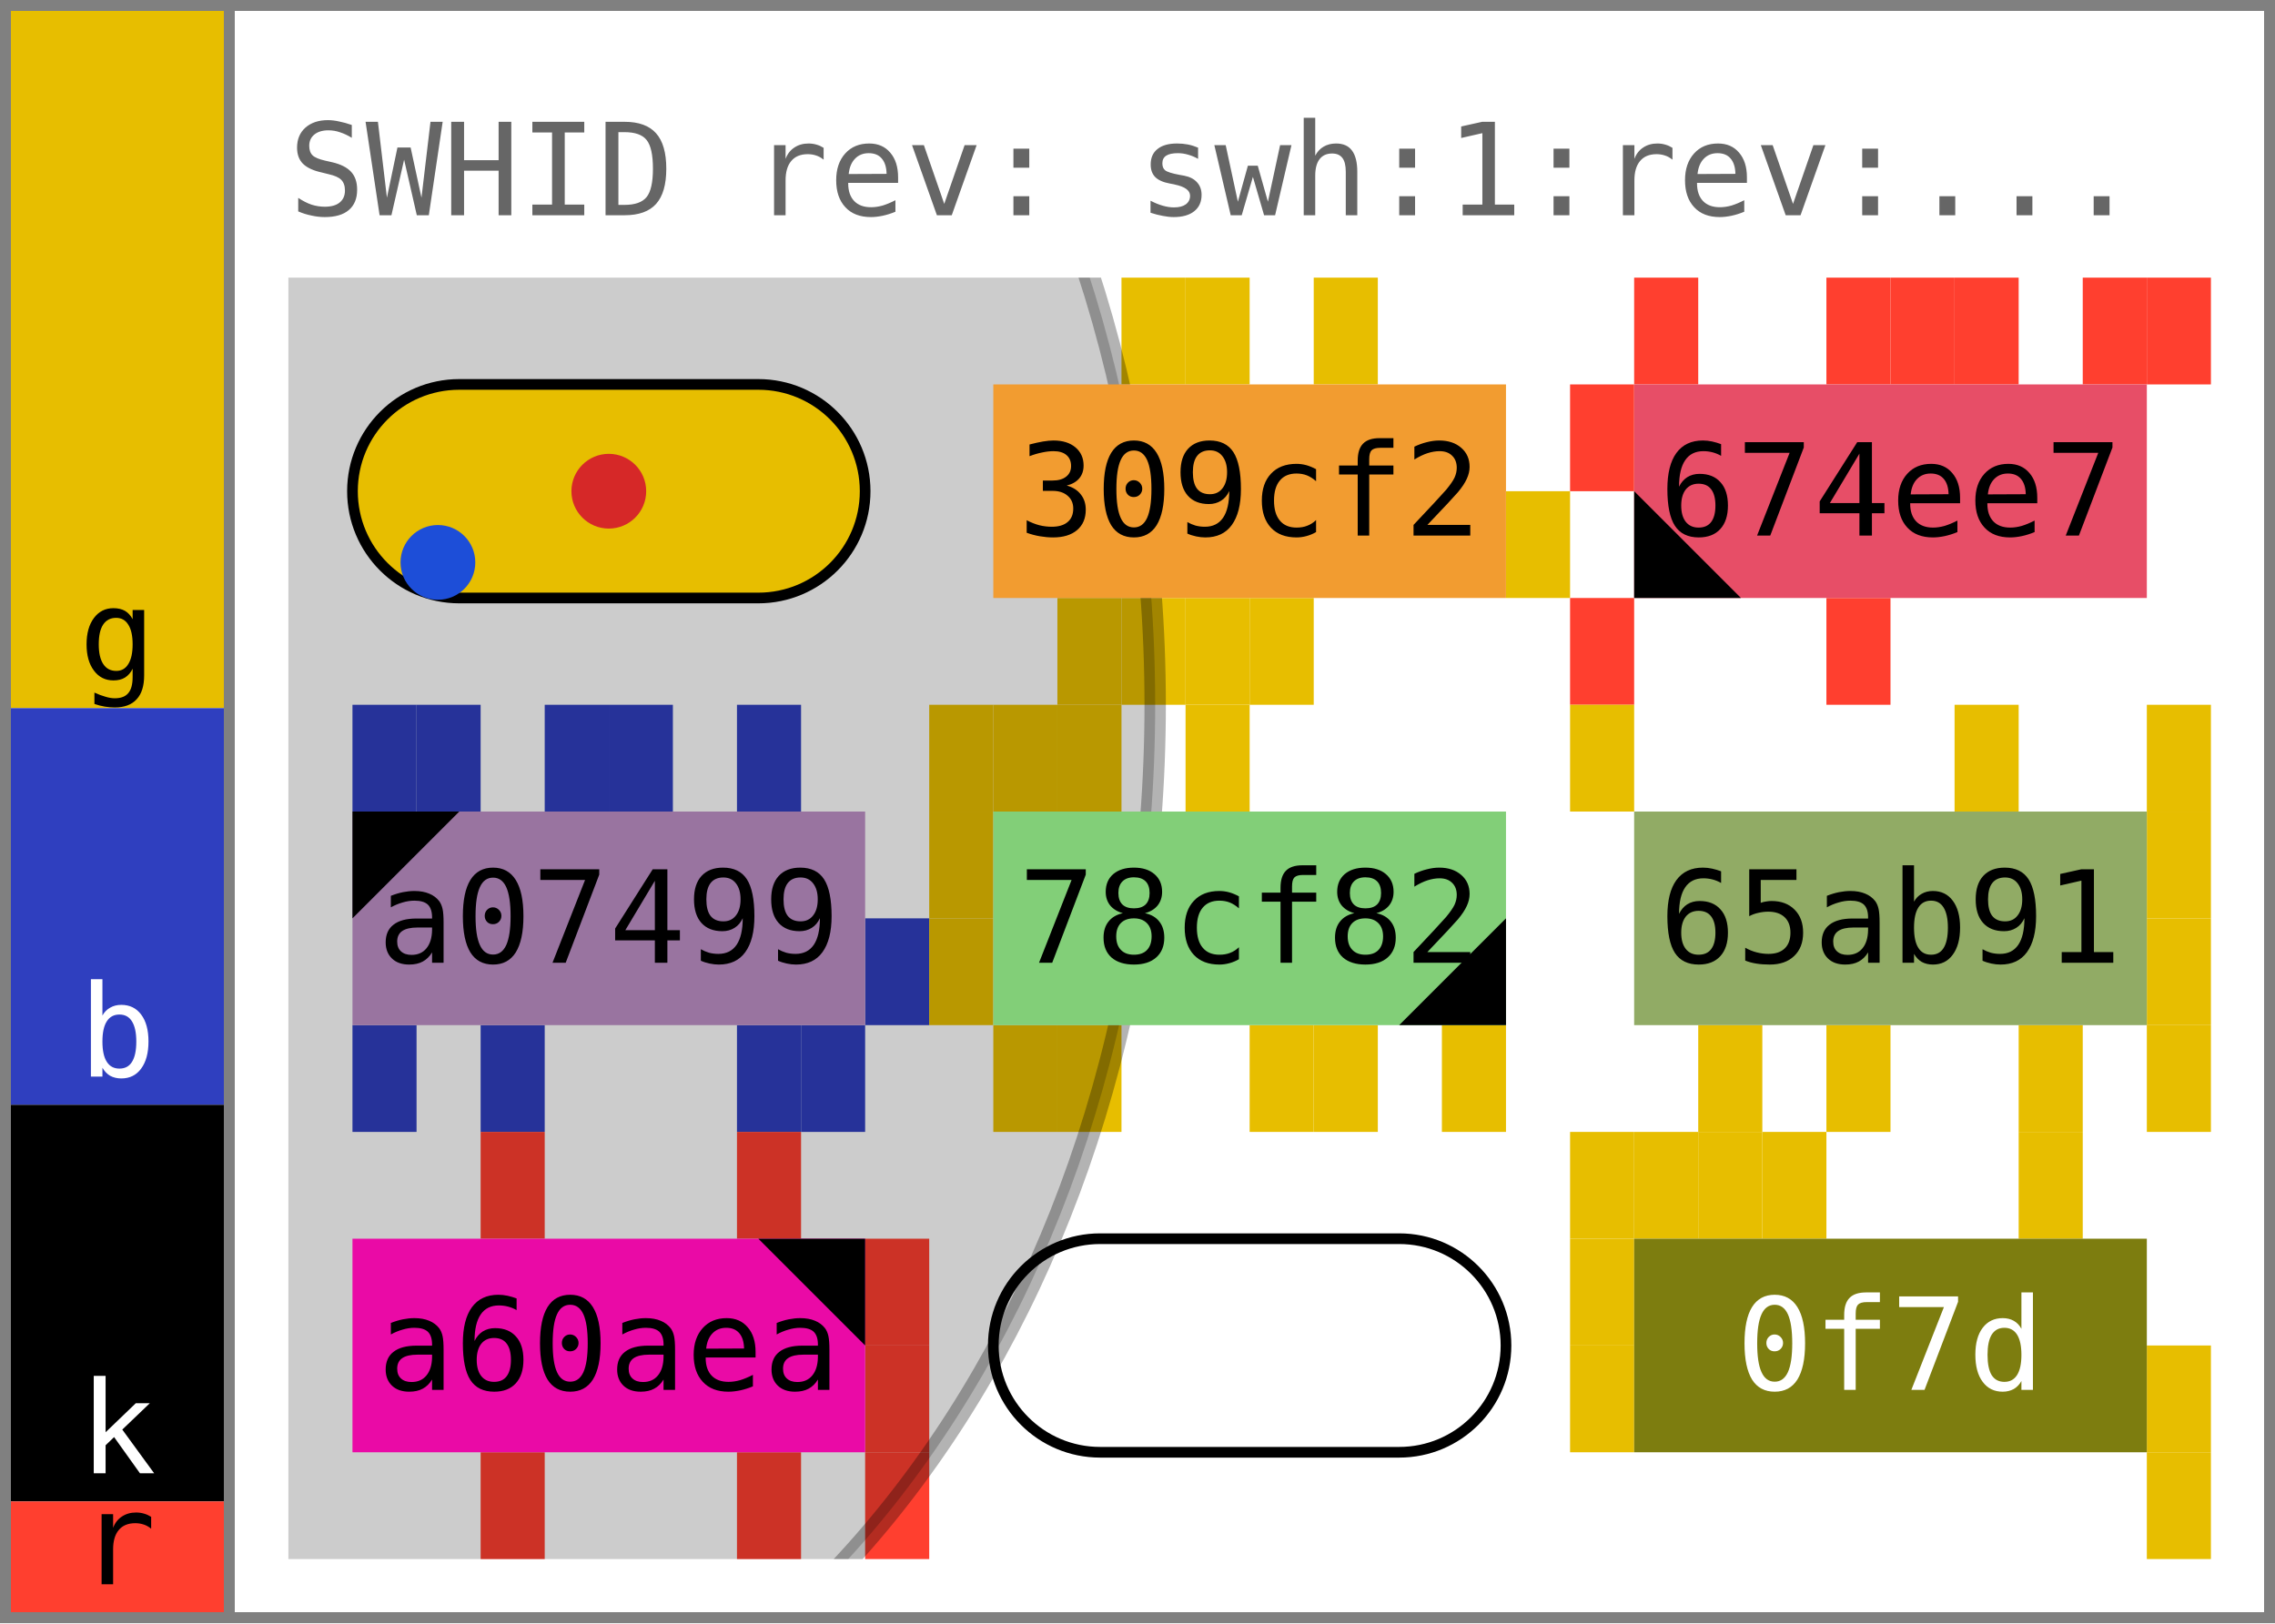
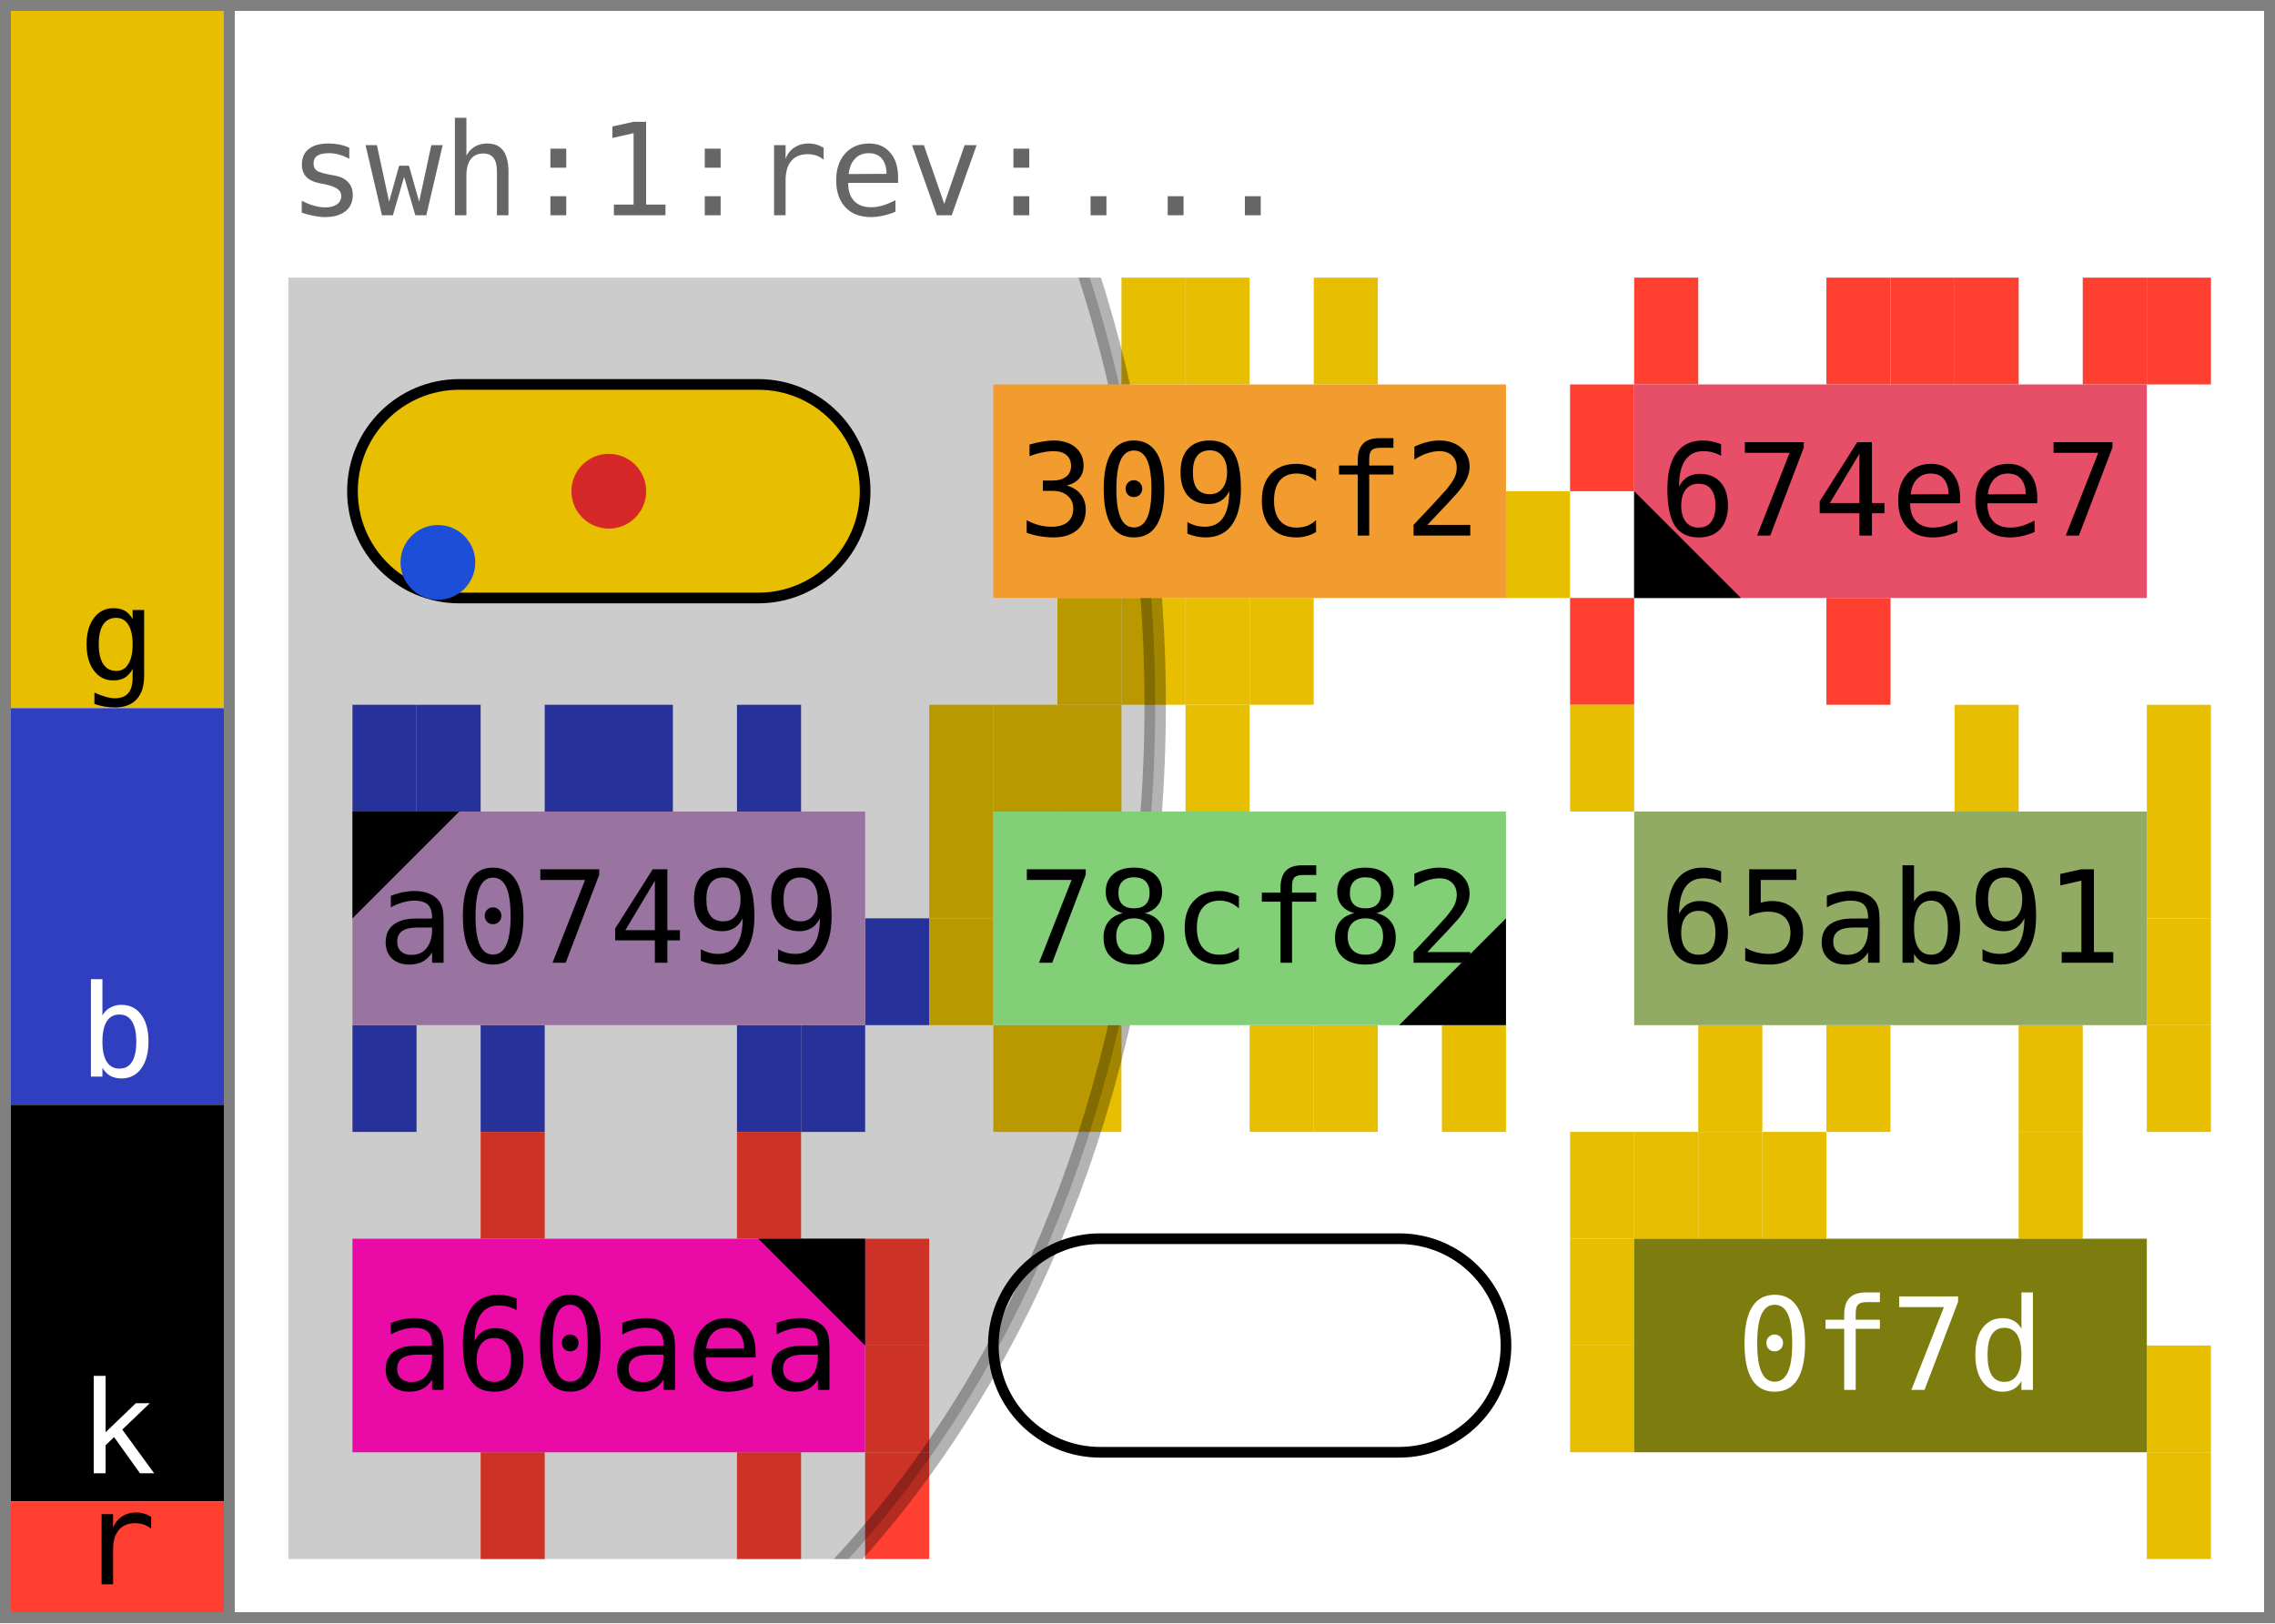
<svg xmlns="http://www.w3.org/2000/svg" width="213.0" height="152.0" viewBox="0 0 213.0 152.0" data-entviz-version="v6" data-entviz-lib="0.6.1" data-input-bytes="50" data-cols="3" data-rows="3">
  <defs>
    <clipPath id="grid-clip-0f0858a203721468-3x3">
      <rect x="27.0" y="26.0" width="180.0" height="120.0" />
    </clipPath>
  </defs>
  <rect x="0" y="0" width="213.0" height="152.0" fill="#ffffff" />
  <g data-channel="grid">
    <rect x="27.0" y="26.0" width="180.0" height="120.0" fill="#ffffff" />
    <g>
      <rect x="105.0" y="26.0" width="6.0" height="10.0" fill="#e7be00" />
      <rect x="111.0" y="26.0" width="6.0" height="10.0" fill="#e7be00" />
      <rect x="123.0" y="26.0" width="6.0" height="10.0" fill="#e7be00" />
      <rect x="141.0" y="46.0" width="6.0" height="10.0" fill="#e7be00" />
      <rect x="117.0" y="56.0" width="6.0" height="10.0" fill="#e7be00" />
      <rect x="111.0" y="56.0" width="6.0" height="10.0" fill="#e7be00" />
      <rect x="105.0" y="56.0" width="6.0" height="10.0" fill="#e7be00" />
      <rect x="99.0" y="56.0" width="6.0" height="10.0" fill="#e7be00" />
      <rect x="153.0" y="26.0" width="6.0" height="10.0" fill="#ff3f2f" />
      <rect x="171.0" y="26.0" width="6.0" height="10.0" fill="#ff3f2f" />
      <rect x="177.0" y="26.0" width="6.0" height="10.0" fill="#ff3f2f" />
      <rect x="183.0" y="26.0" width="6.0" height="10.0" fill="#ff3f2f" />
      <rect x="195.0" y="26.0" width="6.0" height="10.0" fill="#ff3f2f" />
      <rect x="201.0" y="26.0" width="6.0" height="10.0" fill="#ff3f2f" />
      <rect x="171.0" y="56.0" width="6.0" height="10.0" fill="#ff3f2f" />
      <rect x="147.0" y="56.0" width="6.0" height="10.0" fill="#ff3f2f" />
      <rect x="147.0" y="36.0" width="6.0" height="10.0" fill="#ff3f2f" />
      <rect x="33.0" y="66.0" width="6.0" height="10.0" fill="#2f3fbf" />
      <rect x="39.0" y="66.0" width="6.0" height="10.0" fill="#2f3fbf" />
      <rect x="51.0" y="66.0" width="6.0" height="10.0" fill="#2f3fbf" />
      <rect x="57.0" y="66.0" width="6.0" height="10.0" fill="#2f3fbf" />
      <rect x="69.0" y="66.0" width="6.0" height="10.0" fill="#2f3fbf" />
      <rect x="81.0" y="86.0" width="6.0" height="10.0" fill="#2f3fbf" />
      <rect x="75.0" y="96.0" width="6.0" height="10.0" fill="#2f3fbf" />
      <rect x="69.0" y="96.0" width="6.0" height="10.0" fill="#2f3fbf" />
      <rect x="45.0" y="96.0" width="6.0" height="10.0" fill="#2f3fbf" />
      <rect x="33.0" y="96.0" width="6.0" height="10.0" fill="#2f3fbf" />
      <rect x="87.0" y="66.0" width="6.0" height="10.0" fill="#e7be00" />
      <rect x="93.0" y="66.0" width="6.0" height="10.0" fill="#e7be00" />
      <rect x="99.0" y="66.0" width="6.0" height="10.0" fill="#e7be00" />
      <rect x="111.0" y="66.0" width="6.0" height="10.0" fill="#e7be00" />
      <rect x="135.0" y="96.0" width="6.0" height="10.0" fill="#e7be00" />
      <rect x="123.0" y="96.0" width="6.0" height="10.0" fill="#e7be00" />
      <rect x="117.0" y="96.0" width="6.0" height="10.0" fill="#e7be00" />
      <rect x="99.0" y="96.0" width="6.0" height="10.0" fill="#e7be00" />
      <rect x="93.0" y="96.0" width="6.0" height="10.0" fill="#e7be00" />
      <rect x="87.0" y="86.0" width="6.0" height="10.0" fill="#e7be00" />
      <rect x="87.0" y="76.0" width="6.0" height="10.0" fill="#e7be00" />
      <rect x="147.0" y="66.0" width="6.0" height="10.0" fill="#e7be00" />
      <rect x="183.0" y="66.0" width="6.0" height="10.0" fill="#e7be00" />
      <rect x="201.0" y="66.0" width="6.0" height="10.0" fill="#e7be00" />
      <rect x="201.0" y="76.0" width="6.0" height="10.0" fill="#e7be00" />
      <rect x="201.0" y="86.0" width="6.0" height="10.0" fill="#e7be00" />
      <rect x="201.0" y="96.0" width="6.0" height="10.0" fill="#e7be00" />
      <rect x="189.0" y="96.0" width="6.0" height="10.0" fill="#e7be00" />
      <rect x="171.0" y="96.0" width="6.0" height="10.0" fill="#e7be00" />
      <rect x="159.0" y="96.0" width="6.0" height="10.0" fill="#e7be00" />
      <rect x="45.0" y="106.0" width="6.0" height="10.0" fill="#ff3f2f" />
      <rect x="69.0" y="106.0" width="6.0" height="10.0" fill="#ff3f2f" />
      <rect x="81.0" y="116.0" width="6.0" height="10.0" fill="#ff3f2f" />
      <rect x="81.0" y="126.0" width="6.0" height="10.0" fill="#ff3f2f" />
      <rect x="81.0" y="136.0" width="6.0" height="10.0" fill="#ff3f2f" />
      <rect x="69.0" y="136.0" width="6.0" height="10.0" fill="#ff3f2f" />
      <rect x="45.0" y="136.0" width="6.0" height="10.0" fill="#ff3f2f" />
      <rect x="147.0" y="106.0" width="6.0" height="10.0" fill="#e7be00" />
      <rect x="153.0" y="106.0" width="6.0" height="10.0" fill="#e7be00" />
      <rect x="159.0" y="106.0" width="6.0" height="10.0" fill="#e7be00" />
      <rect x="165.0" y="106.0" width="6.0" height="10.0" fill="#e7be00" />
      <rect x="189.0" y="106.0" width="6.0" height="10.0" fill="#e7be00" />
      <rect x="201.0" y="126.0" width="6.0" height="10.0" fill="#e7be00" />
      <rect x="201.0" y="136.0" width="6.0" height="10.0" fill="#e7be00" />
      <rect x="147.0" y="126.0" width="6.0" height="10.0" fill="#e7be00" />
      <rect x="147.0" y="116.0" width="6.0" height="10.0" fill="#e7be00" />
    </g>
    <g clip-path="url(#grid-clip-0f0858a203721468-3x3)" data-channel="ellipse" data-ellipse-anchor-x="27.0" data-ellipse-anchor-y="66.0" data-ellipse-rx="81.1545882867999" data-ellipse-ry="104.79184701111055" data-ellipse-rotation-deg="0.0">
      <ellipse cx="27.0" cy="66.0" rx="81.155" ry="104.792" transform="rotate(0.0 27.0 66.0)" fill="#000000" stroke="#000000" fill-opacity="0.2" stroke-opacity="0.3" stroke-width="2.0" />
    </g>
    <g>
      <g data-channel="cell" data-cell-index="0" data-cell-row="0" data-cell-col="0" data-cell-blank="true" data-cell-blank-map="true">
        <rect x="33.0" y="36.0" width="48.0" height="20.0" rx="10.0" ry="10.0" fill="#e7be00" stroke="#000000" stroke-width="1" />
        <circle cx="57.0" cy="46.0" r="3.5" fill="#d62828" data-blank-map-max="true" />
        <circle cx="41.0" cy="52.667" r="3.5" fill="#1d4ed8" data-blank-map-min="true" />
      </g>
      <g data-channel="cell" data-cell-index="1" data-cell-row="0" data-cell-col="1">
        <rect x="93.0" y="36.0" width="48.0" height="20.0" fill="#f29c30" />
        <text x="117.0" y="46.0" fill="#000000" style="font-family: &quot;JetBrains Mono&quot;, &quot;Menlo&quot;, &quot;Consolas&quot;, &quot;DejaVu Sans Mono&quot;, &quot;Liberation Mono&quot;, &quot;Roboto Mono&quot;, &quot;Noto Sans Mono&quot;, monospace; font-size: 12.0px;" text-anchor="middle" dominant-baseline="central">309cf2</text>
      </g>
      <g data-channel="cell" data-cell-index="2" data-cell-row="0" data-cell-col="2" data-cell-quartile="4">
        <rect x="153.0" y="36.0" width="48.0" height="20.0" fill="#e74e67" />
        <text x="177.0" y="46.0" fill="#000000" style="font-family: &quot;JetBrains Mono&quot;, &quot;Menlo&quot;, &quot;Consolas&quot;, &quot;DejaVu Sans Mono&quot;, &quot;Liberation Mono&quot;, &quot;Roboto Mono&quot;, &quot;Noto Sans Mono&quot;, monospace; font-size: 12.0px;" text-anchor="middle" dominant-baseline="central">674ee7</text>
        <polygon points="153.0,56.0 153.0,46.0 163.0,56.0" fill="#000000" />
      </g>
      <g data-channel="cell" data-cell-index="3" data-cell-row="1" data-cell-col="0" data-cell-quartile="1">
        <rect x="33.0" y="76.0" width="48.0" height="20.0" fill="#9974a0" />
        <text x="57.0" y="86.0" fill="#000000" style="font-family: &quot;JetBrains Mono&quot;, &quot;Menlo&quot;, &quot;Consolas&quot;, &quot;DejaVu Sans Mono&quot;, &quot;Liberation Mono&quot;, &quot;Roboto Mono&quot;, &quot;Noto Sans Mono&quot;, monospace; font-size: 12.0px;" text-anchor="middle" dominant-baseline="central">a07499</text>
        <polygon points="33.0,76.0 43.0,76.0 33.0,86.0" fill="#000000" />
      </g>
      <g data-channel="cell" data-cell-index="4" data-cell-row="1" data-cell-col="1" data-cell-quartile="3">
        <rect x="93.0" y="76.0" width="48.0" height="20.0" fill="#82cf78" />
        <text x="117.0" y="86.0" fill="#000000" style="font-family: &quot;JetBrains Mono&quot;, &quot;Menlo&quot;, &quot;Consolas&quot;, &quot;DejaVu Sans Mono&quot;, &quot;Liberation Mono&quot;, &quot;Roboto Mono&quot;, &quot;Noto Sans Mono&quot;, monospace; font-size: 12.0px;" text-anchor="middle" dominant-baseline="central">78cf82</text>
        <polygon points="141.0,96.0 141.0,86.0 131.0,96.0" fill="#000000" />
      </g>
      <g data-channel="cell" data-cell-index="5" data-cell-row="1" data-cell-col="2">
        <rect x="153.0" y="76.0" width="48.0" height="20.0" fill="#91ab65" />
        <text x="177.0" y="86.0" fill="#000000" style="font-family: &quot;JetBrains Mono&quot;, &quot;Menlo&quot;, &quot;Consolas&quot;, &quot;DejaVu Sans Mono&quot;, &quot;Liberation Mono&quot;, &quot;Roboto Mono&quot;, &quot;Noto Sans Mono&quot;, monospace; font-size: 12.0px;" text-anchor="middle" dominant-baseline="central">65ab91</text>
      </g>
      <g data-channel="cell" data-cell-index="6" data-cell-row="2" data-cell-col="0" data-cell-quartile="2">
        <rect x="33.0" y="116.0" width="48.0" height="20.0" fill="#ea0aa6" />
        <text x="57.0" y="126.0" fill="#000000" style="font-family: &quot;JetBrains Mono&quot;, &quot;Menlo&quot;, &quot;Consolas&quot;, &quot;DejaVu Sans Mono&quot;, &quot;Liberation Mono&quot;, &quot;Roboto Mono&quot;, &quot;Noto Sans Mono&quot;, monospace; font-size: 12.0px;" text-anchor="middle" dominant-baseline="central">a60aea</text>
        <polygon points="81.0,116.0 71.0,116.0 81.0,126.0" fill="#000000" />
      </g>
      <g data-channel="cell" data-cell-index="7" data-cell-row="2" data-cell-col="1" data-cell-blank="true">
        <rect x="93.0" y="116.0" width="48.0" height="20.0" rx="10.0" ry="10.0" fill="none" stroke="#000000" stroke-width="1" />
      </g>
      <g data-channel="cell" data-cell-index="8" data-cell-row="2" data-cell-col="2">
        <rect x="153.0" y="116.0" width="48.0" height="20.0" fill="#7d7d0f" />
        <text x="177.0" y="126.0" fill="#ffffff" style="font-family: &quot;JetBrains Mono&quot;, &quot;Menlo&quot;, &quot;Consolas&quot;, &quot;DejaVu Sans Mono&quot;, &quot;Liberation Mono&quot;, &quot;Roboto Mono&quot;, &quot;Noto Sans Mono&quot;, monospace; font-size: 12.0px;" text-anchor="middle" dominant-baseline="central">0f7d</text>
      </g>
    </g>
  </g>
  <g data-channel="color-bar">
    <g data-color-bar-rank="0" data-color-bar-band="G">
      <rect x="1" y="1" width="20.0" height="65.314" fill="#e7be00" />
      <text x="11.0" y="63.674" fill="#000000" style="font-family: &quot;JetBrains Mono&quot;, &quot;Menlo&quot;, &quot;Consolas&quot;, &quot;DejaVu Sans Mono&quot;, &quot;Liberation Mono&quot;, &quot;Roboto Mono&quot;, &quot;Noto Sans Mono&quot;, monospace; font-size: 12.0px;" text-anchor="middle" data-color-bar-letter="true">g</text>
    </g>
    <g data-color-bar-rank="1" data-color-bar-band="B">
      <rect x="1" y="66.314" width="20.0" height="37.147" fill="#2f3fbf" />
      <text x="11.0" y="100.821" fill="#ffffff" style="font-family: &quot;JetBrains Mono&quot;, &quot;Menlo&quot;, &quot;Consolas&quot;, &quot;DejaVu Sans Mono&quot;, &quot;Liberation Mono&quot;, &quot;Roboto Mono&quot;, &quot;Noto Sans Mono&quot;, monospace; font-size: 12.0px;" text-anchor="middle" data-color-bar-letter="true">b</text>
    </g>
    <g data-color-bar-rank="2" data-color-bar-band="K">
      <rect x="1" y="103.461" width="20.0" height="37.147" fill="#000000" />
      <text x="11.0" y="137.968" fill="#ffffff" style="font-family: &quot;JetBrains Mono&quot;, &quot;Menlo&quot;, &quot;Consolas&quot;, &quot;DejaVu Sans Mono&quot;, &quot;Liberation Mono&quot;, &quot;Roboto Mono&quot;, &quot;Noto Sans Mono&quot;, monospace; font-size: 12.0px;" text-anchor="middle" data-color-bar-letter="true">k</text>
    </g>
    <g data-color-bar-rank="3" data-color-bar-band="R">
      <rect x="1" y="140.608" width="20.0" height="10.392" fill="#ff3f2f" />
      <text x="11.0" y="148.36" fill="#000000" style="font-family: &quot;JetBrains Mono&quot;, &quot;Menlo&quot;, &quot;Consolas&quot;, &quot;DejaVu Sans Mono&quot;, &quot;Liberation Mono&quot;, &quot;Roboto Mono&quot;, &quot;Noto Sans Mono&quot;, monospace; font-size: 12.0px;" text-anchor="middle" data-color-bar-letter="true">r</text>
    </g>
  </g>
  <g data-channel="label-top">
-     <text x="27.0" y="16.0" fill="#666666" style="font-family: &quot;JetBrains Mono&quot;, &quot;Menlo&quot;, &quot;Consolas&quot;, &quot;DejaVu Sans Mono&quot;, &quot;Liberation Mono&quot;, &quot;Roboto Mono&quot;, &quot;Noto Sans Mono&quot;, monospace; font-size: 12.0px;" dominant-baseline="central">SWHID rev: swh:1:rev:...</text>
+     <text x="27.0" y="16.0" fill="#666666" style="font-family: &quot;JetBrains Mono&quot;, &quot;Menlo&quot;, &quot;Consolas&quot;, &quot;DejaVu Sans Mono&quot;, &quot;Liberation Mono&quot;, &quot;Roboto Mono&quot;, &quot;Noto Sans Mono&quot;, monospace; font-size: 12.0px;" dominant-baseline="central">swh:1:rev:...</text>
  </g>
  <line x1="0" y1="0.5" x2="213.0" y2="0.5" stroke="#808080" stroke-width="1" shape-rendering="crispEdges" />
  <line x1="212.5" y1="0" x2="212.5" y2="152.0" stroke="#808080" stroke-width="1" shape-rendering="crispEdges" />
  <line x1="0" y1="151.5" x2="213.0" y2="151.5" stroke="#808080" stroke-width="1" shape-rendering="crispEdges" />
  <line x1="0.5" y1="0" x2="0.5" y2="152.0" stroke="#808080" stroke-width="1" shape-rendering="crispEdges" />
  <line x1="21.5" y1="0" x2="21.5" y2="152.0" stroke="#808080" stroke-width="1" shape-rendering="crispEdges" />
</svg>
